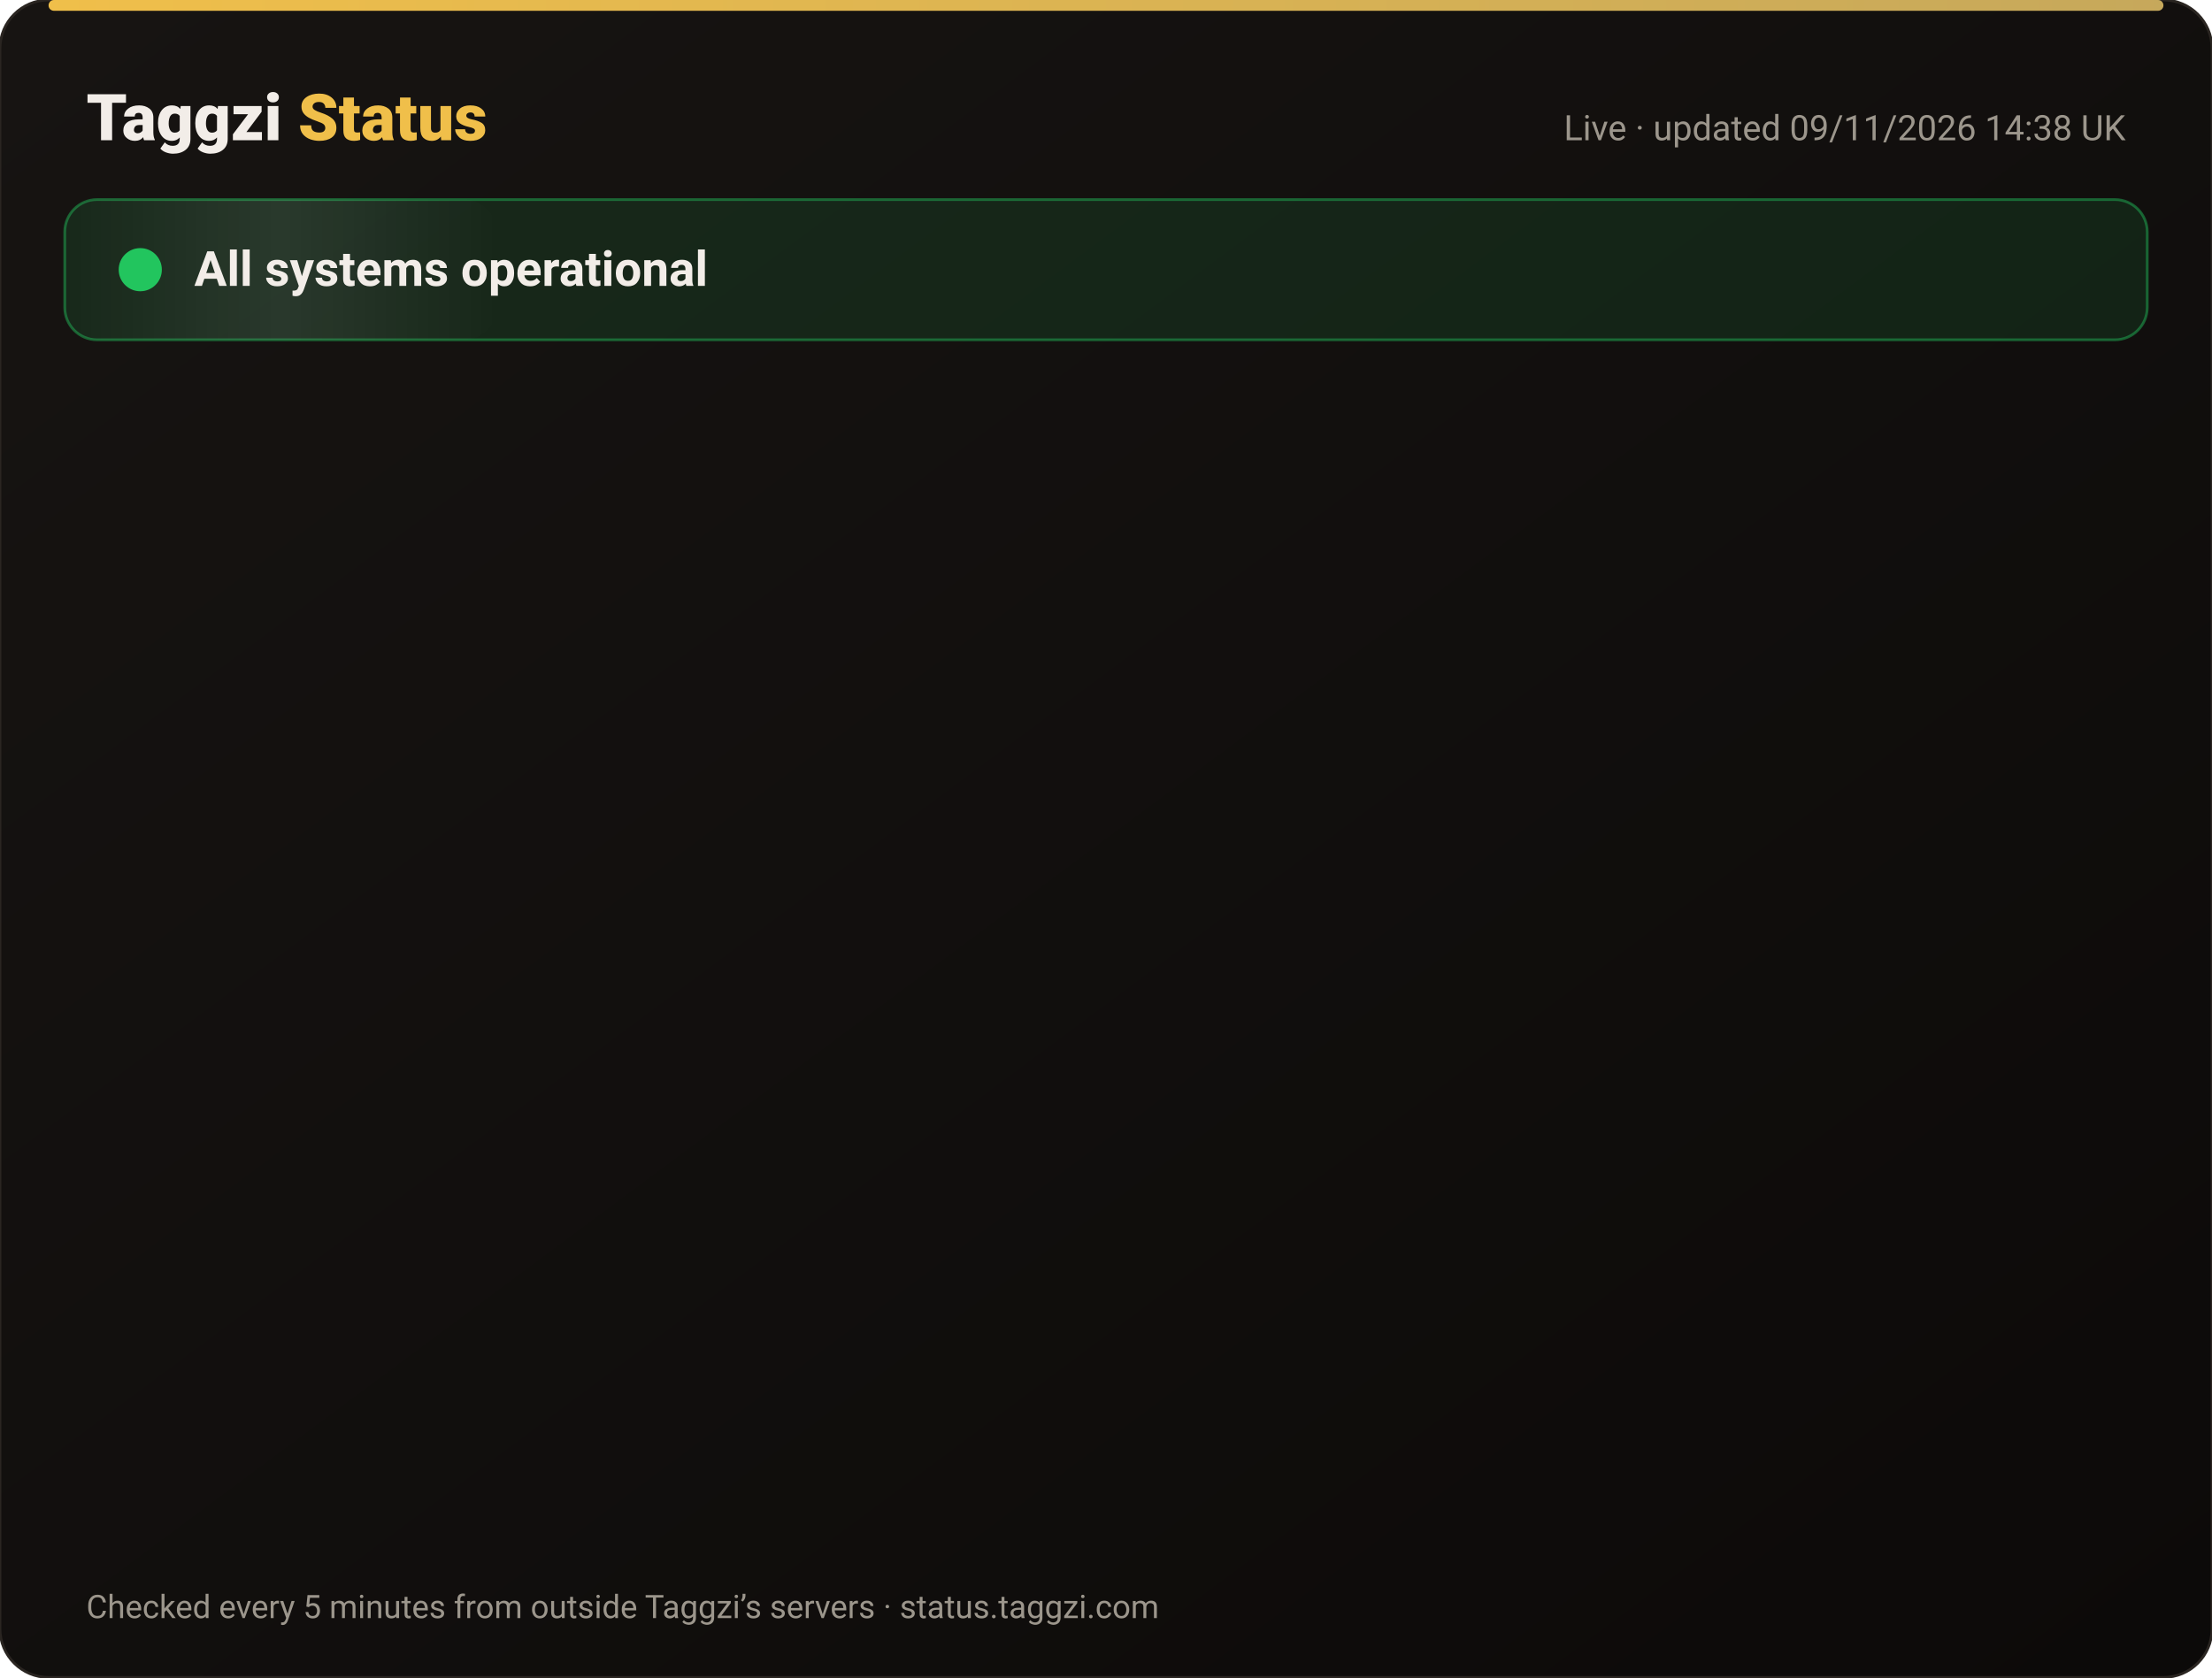
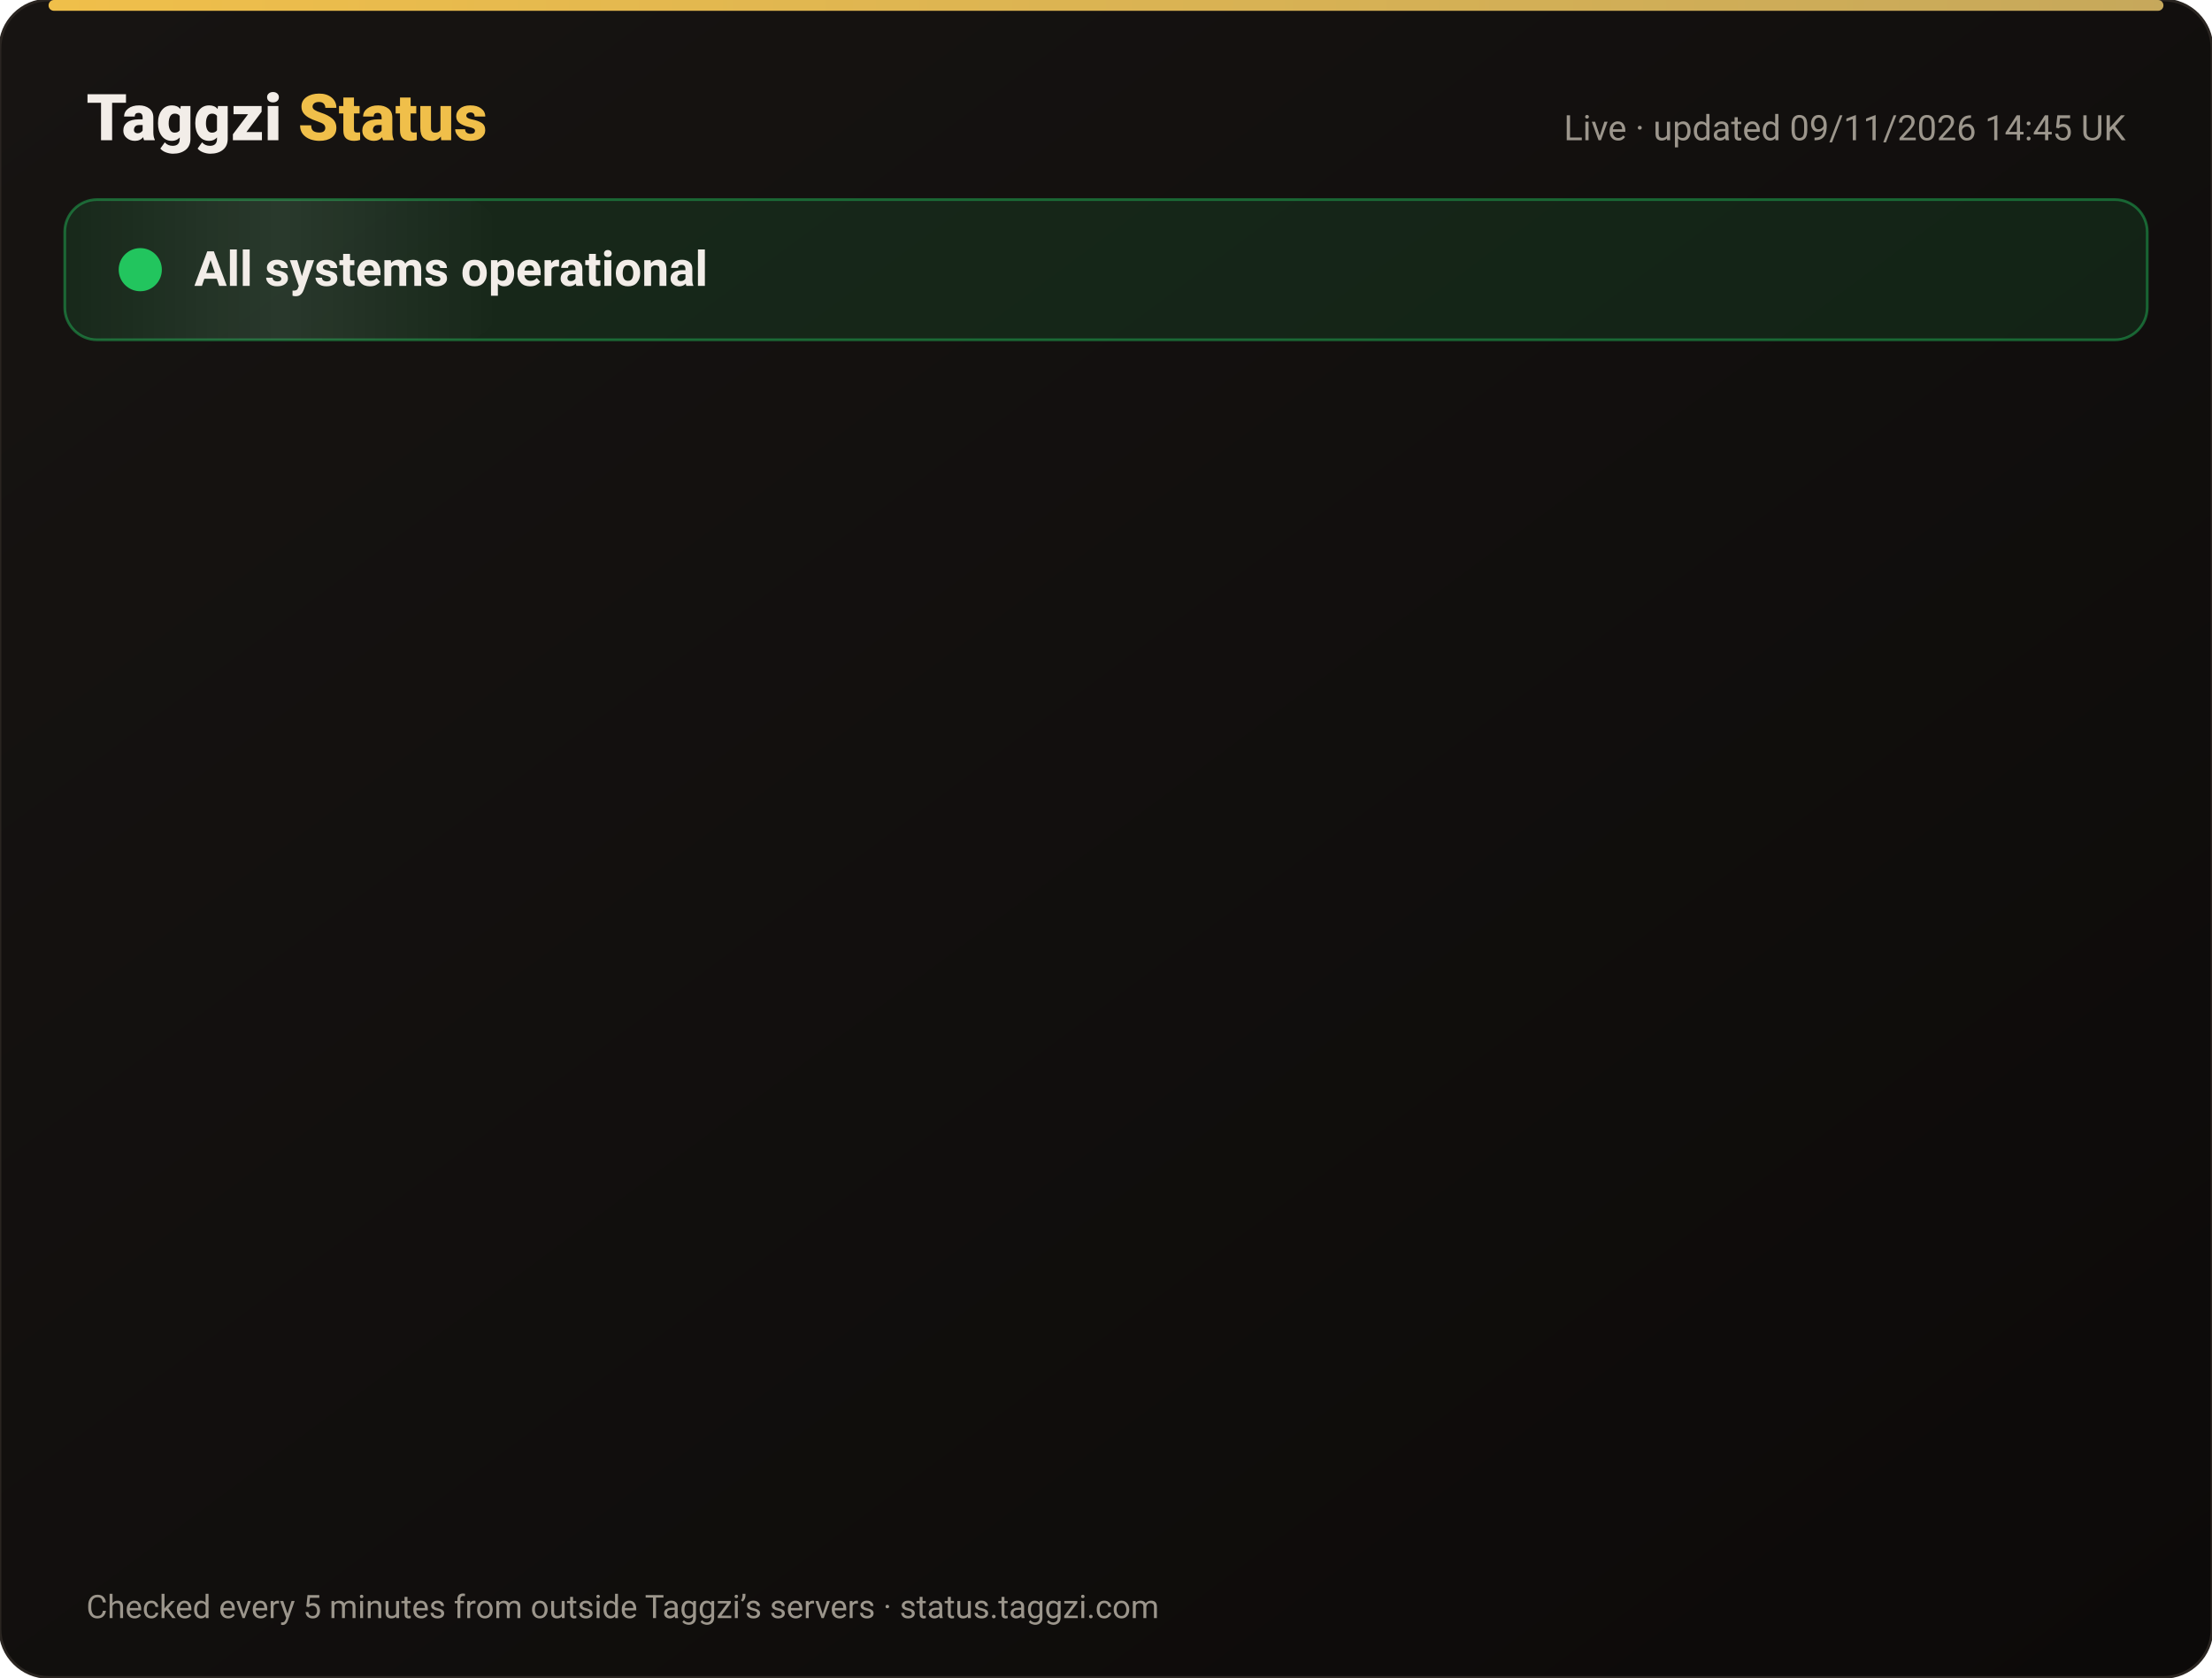
<svg xmlns="http://www.w3.org/2000/svg" width="820" height="622" viewBox="0 0 820 622" font-family="-apple-system,Segoe UI,Roboto,Helvetica,Arial,sans-serif">
  <defs>
    <linearGradient id="bg" x1="0" y1="0" x2="1" y2="1">
      <stop offset="0" stop-color="#171412" />
      <stop offset="1" stop-color="#0C0A09" />
    </linearGradient>
    <linearGradient id="gold" x1="0" x2="1">
      <stop offset="0" stop-color="#F0BF4A" />
      <stop offset="1" stop-color="#c6a85b" />
    </linearGradient>
    <linearGradient id="shine" x1="0" x2="1">
      <stop offset="0" stop-color="#fff" stop-opacity="0" />
      <stop offset=".5" stop-color="#fff" stop-opacity=".08" />
      <stop offset="1" stop-color="#fff" stop-opacity="0" />
    </linearGradient>
  </defs>
  <rect width="820" height="622" rx="18" fill="url(#bg)" stroke="#2a2521" />
  <rect x="18" y="0" width="784" height="4" rx="2" fill="url(#gold)" />
  <text x="32" y="52" font-size="24" font-weight="800" fill="#F2EDE8">Taggzi <tspan fill="#F0BF4A">Status</tspan>
  </text>
-   <text x="788" y="52" font-size="13" fill="#9C968C" text-anchor="end">Live · updated 09/11/2026 14:38 UK</text>
+   <text x="788" y="52" font-size="13" fill="#9C968C" text-anchor="end">Live · updated 09/11/2026 14:45 UK</text>
  <rect x="24" y="74" width="772" height="52" rx="12" fill="#22c55e" fill-opacity=".12" stroke="#22c55e" stroke-opacity=".45" />
  <rect x="24" y="74" width="160" height="52" rx="12" fill="url(#shine)">
    <animate attributeName="x" from="-160" to="820" dur="4s" repeatCount="indefinite" />
  </rect>
  <circle cx="52" cy="100" r="7" fill="#22c55e" />
  <circle cx="52" cy="100" r="7" fill="none" stroke="#22c55e" stroke-width="2">
    <animate attributeName="r" values="7;15;7" dur="2s" repeatCount="indefinite" />
    <animate attributeName="opacity" values=".9;0;.9" dur="2s" repeatCount="indefinite" />
  </circle>
  <text x="72" y="106" font-size="18" font-weight="700" fill="#F2EDE8">All systems operational</text>
  <g opacity="0">
    <animate attributeName="opacity" from="0" to="1" begin="0.00s" dur=".6s" fill="freeze" />
    <line x1="32" y1="188" x2="788" y2="188" stroke="#2a2521" />
    <circle cx="44" cy="166" r="6" fill="#22c55e">
      <animate attributeName="opacity" values="1;.45;1" dur="2.4s" begin="0.00s" repeatCount="indefinite" />
    </circle>
    <text x="62" y="171" font-size="15" font-weight="650" fill="#F2EDE8">Website</text>
    <text x="630" y="171" font-size="13" fill="#9C968C" text-anchor="end">99.97% uptime</text>
    <rect x="648" y="154" width="140" height="24" rx="12" fill="#22c55e" fill-opacity=".14" stroke="#22c55e" stroke-opacity=".5" />
    <text x="718" y="171" font-size="12" font-weight="700" fill="#22c55e" text-anchor="middle">Operational</text>
  </g>
  <g opacity="0">
    <animate attributeName="opacity" from="0" to="1" begin="0.15s" dur=".6s" fill="freeze" />
    <line x1="32" y1="234" x2="788" y2="234" stroke="#2a2521" />
    <circle cx="44" cy="212" r="6" fill="#22c55e">
      <animate attributeName="opacity" values="1;.45;1" dur="2.4s" begin="0.15s" repeatCount="indefinite" />
    </circle>
    <text x="62" y="217" font-size="15" font-weight="650" fill="#F2EDE8">Tag scans</text>
    <text x="630" y="217" font-size="13" fill="#9C968C" text-anchor="end">99.97% uptime</text>
    <rect x="648" y="200" width="140" height="24" rx="12" fill="#22c55e" fill-opacity=".14" stroke="#22c55e" stroke-opacity=".5" />
    <text x="718" y="217" font-size="12" font-weight="700" fill="#22c55e" text-anchor="middle">Operational</text>
  </g>
  <g opacity="0">
    <animate attributeName="opacity" from="0" to="1" begin="0.30s" dur=".6s" fill="freeze" />
    <line x1="32" y1="280" x2="788" y2="280" stroke="#2a2521" />
    <circle cx="44" cy="258" r="6" fill="#22c55e">
      <animate attributeName="opacity" values="1;.45;1" dur="2.4s" begin="0.30s" repeatCount="indefinite" />
    </circle>
    <text x="62" y="263" font-size="15" font-weight="650" fill="#F2EDE8">Manual tag lookup</text>
    <text x="630" y="263" font-size="13" fill="#9C968C" text-anchor="end">99.97% uptime</text>
    <rect x="648" y="246" width="140" height="24" rx="12" fill="#22c55e" fill-opacity=".14" stroke="#22c55e" stroke-opacity=".5" />
    <text x="718" y="263" font-size="12" font-weight="700" fill="#22c55e" text-anchor="middle">Operational</text>
  </g>
  <g opacity="0">
    <animate attributeName="opacity" from="0" to="1" begin="0.45s" dur=".6s" fill="freeze" />
    <line x1="32" y1="326" x2="788" y2="326" stroke="#2a2521" />
    <circle cx="44" cy="304" r="6" fill="#22c55e">
      <animate attributeName="opacity" values="1;.45;1" dur="2.4s" begin="0.45s" repeatCount="indefinite" />
    </circle>
    <text x="62" y="309" font-size="15" font-weight="650" fill="#F2EDE8">App &amp; login</text>
    <text x="630" y="309" font-size="13" fill="#9C968C" text-anchor="end">99.97% uptime</text>
    <rect x="648" y="292" width="140" height="24" rx="12" fill="#22c55e" fill-opacity=".14" stroke="#22c55e" stroke-opacity=".5" />
    <text x="718" y="309" font-size="12" font-weight="700" fill="#22c55e" text-anchor="middle">Operational</text>
  </g>
  <g opacity="0">
    <animate attributeName="opacity" from="0" to="1" begin="0.60s" dur=".6s" fill="freeze" />
    <line x1="32" y1="372" x2="788" y2="372" stroke="#2a2521" />
    <circle cx="44" cy="350" r="6" fill="#22c55e">
      <animate attributeName="opacity" values="1;.45;1" dur="2.4s" begin="0.60s" repeatCount="indefinite" />
    </circle>
    <text x="62" y="355" font-size="15" font-weight="650" fill="#F2EDE8">Community alerts</text>
    <text x="630" y="355" font-size="13" fill="#9C968C" text-anchor="end">99.97% uptime</text>
    <rect x="648" y="338" width="140" height="24" rx="12" fill="#22c55e" fill-opacity=".14" stroke="#22c55e" stroke-opacity=".5" />
    <text x="718" y="355" font-size="12" font-weight="700" fill="#22c55e" text-anchor="middle">Operational</text>
  </g>
  <g opacity="0">
    <animate attributeName="opacity" from="0" to="1" begin="0.75s" dur=".6s" fill="freeze" />
    <line x1="32" y1="418" x2="788" y2="418" stroke="#2a2521" />
    <circle cx="44" cy="396" r="6" fill="#22c55e">
      <animate attributeName="opacity" values="1;.45;1" dur="2.4s" begin="0.75s" repeatCount="indefinite" />
    </circle>
    <text x="62" y="401" font-size="15" font-weight="650" fill="#F2EDE8">Private calling</text>
    <text x="630" y="401" font-size="13" fill="#9C968C" text-anchor="end">99.97% uptime</text>
    <rect x="648" y="384" width="140" height="24" rx="12" fill="#22c55e" fill-opacity=".14" stroke="#22c55e" stroke-opacity=".5" />
    <text x="718" y="401" font-size="12" font-weight="700" fill="#22c55e" text-anchor="middle">Operational</text>
  </g>
  <g opacity="0">
    <animate attributeName="opacity" from="0" to="1" begin="0.90s" dur=".6s" fill="freeze" />
    <line x1="32" y1="464" x2="788" y2="464" stroke="#2a2521" />
    <circle cx="44" cy="442" r="6" fill="#22c55e">
      <animate attributeName="opacity" values="1;.45;1" dur="2.4s" begin="0.90s" repeatCount="indefinite" />
    </circle>
    <text x="62" y="447" font-size="15" font-weight="650" fill="#F2EDE8">Payments</text>
    <text x="630" y="447" font-size="13" fill="#9C968C" text-anchor="end">99.96% uptime</text>
    <rect x="648" y="430" width="140" height="24" rx="12" fill="#22c55e" fill-opacity=".14" stroke="#22c55e" stroke-opacity=".5" />
    <text x="718" y="447" font-size="12" font-weight="700" fill="#22c55e" text-anchor="middle">Operational</text>
  </g>
  <g opacity="0">
    <animate attributeName="opacity" from="0" to="1" begin="1.05s" dur=".6s" fill="freeze" />
    <line x1="32" y1="510" x2="788" y2="510" stroke="#2a2521" />
    <circle cx="44" cy="488" r="6" fill="#22c55e">
      <animate attributeName="opacity" values="1;.45;1" dur="2.4s" begin="1.05s" repeatCount="indefinite" />
    </circle>
    <text x="62" y="493" font-size="15" font-weight="650" fill="#F2EDE8">Email &amp; support</text>
    <text x="630" y="493" font-size="13" fill="#9C968C" text-anchor="end">99.97% uptime</text>
    <rect x="648" y="476" width="140" height="24" rx="12" fill="#22c55e" fill-opacity=".14" stroke="#22c55e" stroke-opacity=".5" />
    <text x="718" y="493" font-size="12" font-weight="700" fill="#22c55e" text-anchor="middle">Operational</text>
  </g>
  <g opacity="0">
    <animate attributeName="opacity" from="0" to="1" begin="1.20s" dur=".6s" fill="freeze" />
    <line x1="32" y1="556" x2="788" y2="556" stroke="#2a2521" />
    <circle cx="44" cy="534" r="6" fill="#22c55e">
      <animate attributeName="opacity" values="1;.45;1" dur="2.4s" begin="1.20s" repeatCount="indefinite" />
    </circle>
    <text x="62" y="539" font-size="15" font-weight="650" fill="#F2EDE8">Secure connection (SSL)</text>
    <text x="630" y="539" font-size="13" fill="#9C968C" text-anchor="end">100.00% uptime</text>
    <rect x="648" y="522" width="140" height="24" rx="12" fill="#22c55e" fill-opacity=".14" stroke="#22c55e" stroke-opacity=".5" />
    <text x="718" y="539" font-size="12" font-weight="700" fill="#22c55e" text-anchor="middle">Operational</text>
  </g>
  <text x="32" y="600" font-size="12" fill="#9C968C">Checked every 5 minutes from outside Taggzi’s servers · status.taggzi.com</text>
</svg>
